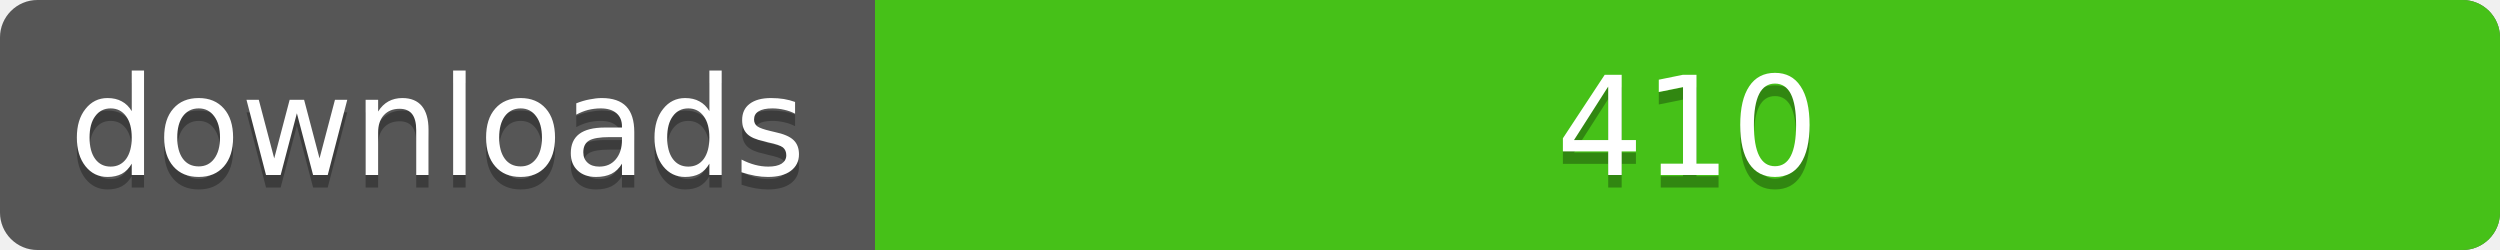
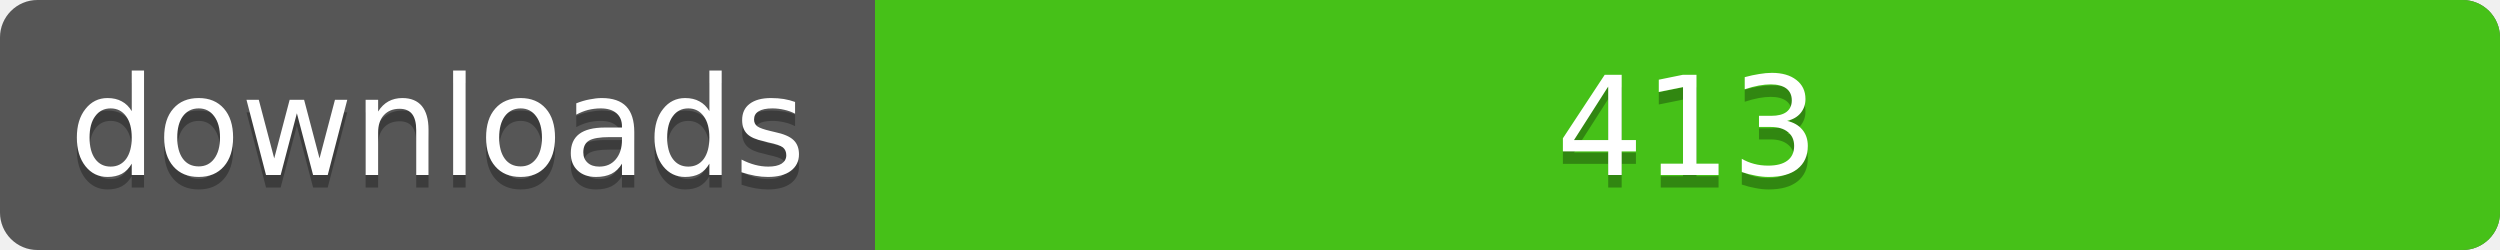
<svg xmlns="http://www.w3.org/2000/svg" width="200" height="20">
  <linearGradient id="a" x2="0" y2="100%%">
    <stop offset="0" stop-color="#bbb" stop-opacity=".1" />
    <stop offset="1" stop-opacity=".1" />
  </linearGradient>
  <rect rx="3" width="200" height="20" fill="#555" />
  <rect rx="3" x="70" width="130" height="20" fill="#4c1" />
  <path fill="#4c1" d="M70 0h4v20h-4z" />
  <rect rx="3" width="200" height="20" fill="url(#a)" />
  <g fill="#fff" text-anchor="middle" font-family="DejaVu Sans,Verdana,Geneva,sans-serif" font-size="11">
    <text x="35" y="15" fill="#010101" fill-opacity=".3">downloads</text>
    <text x="35" y="14">downloads</text>
-     <text x="135" y="15" fill="#010101" fill-opacity=".3">410</text>
-     <text x="135" y="14">410</text>
+     <text x="135" y="15" fill="#010101" fill-opacity=".3">413</text>
+     <text x="135" y="14">413</text>
  </g>
</svg>
